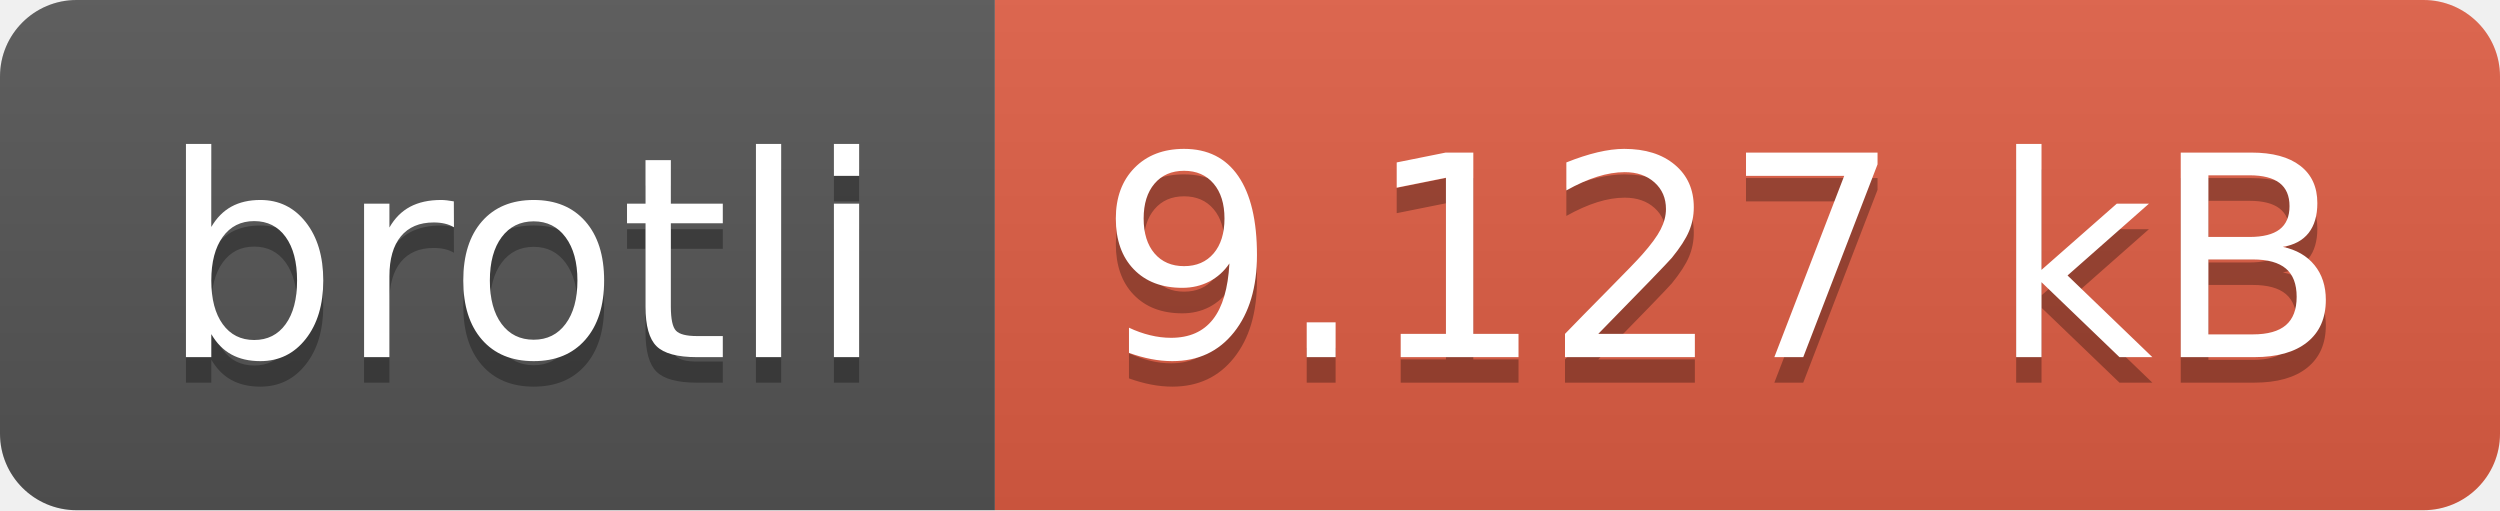
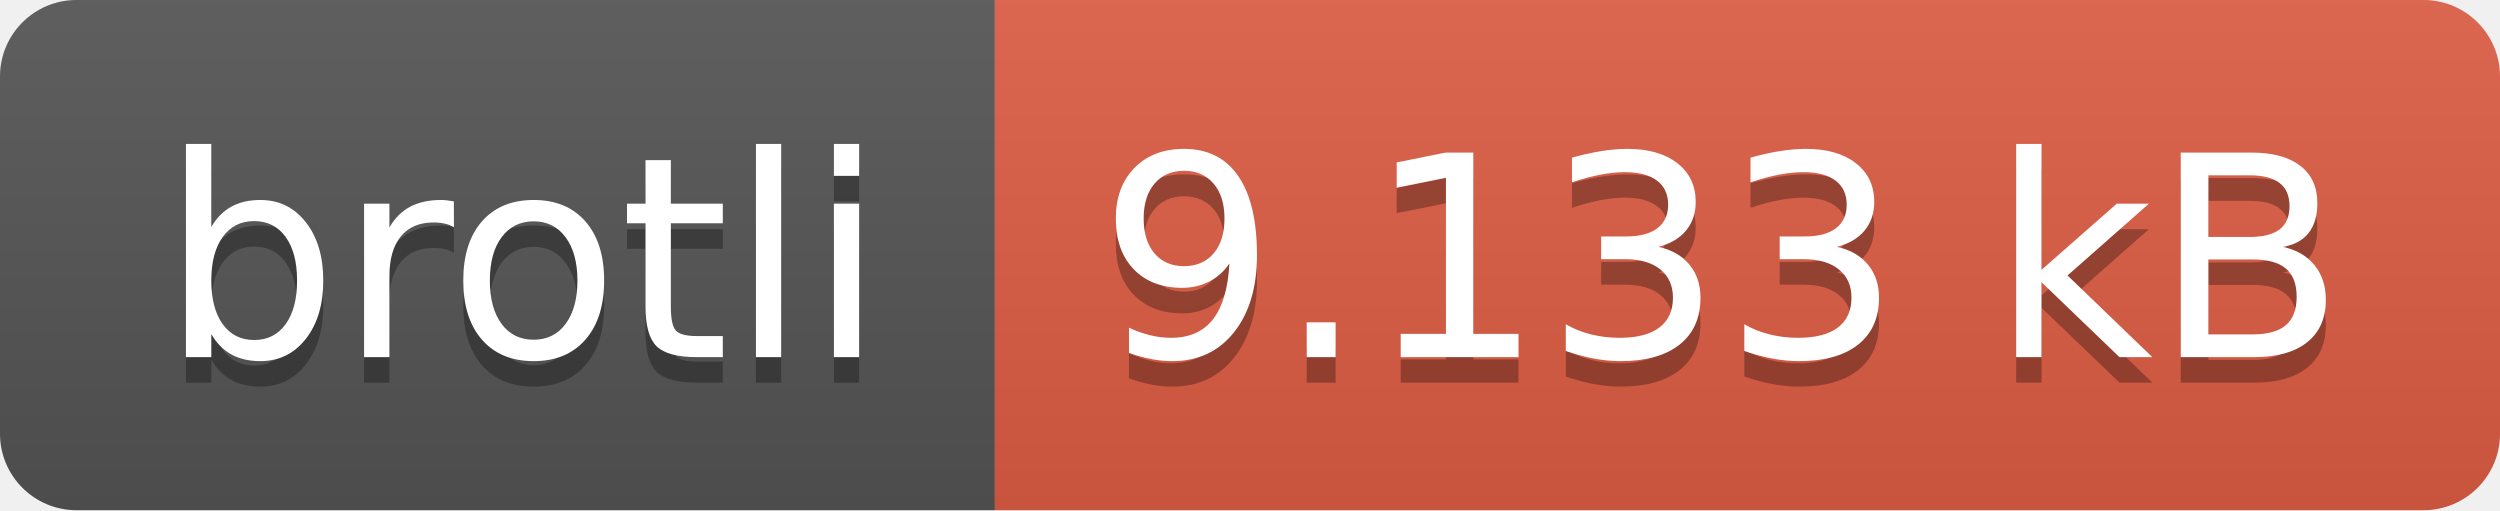
- <svg xmlns="http://www.w3.org/2000/svg" width="98" height="20" role="img" aria-label="brotli: 9.127 kB">
+ <svg xmlns="http://www.w3.org/2000/svg" width="98" height="20" role="img" aria-label="brotli: 9.133 kB">
  <linearGradient id="s" x2="0" y2="100%">
    <stop offset="0" stop-color="#bbb" stop-opacity=".1" />
    <stop offset="1" stop-opacity=".1" />
  </linearGradient>
  <clipPath id="r">
    <rect width="98" height="20" rx="3" fill="#fff" />
  </clipPath>
  <g clip-path="url(#r)">
    <rect width="39" height="20" fill="#555" />
    <rect x="39" width="59" height="20" fill="#e05d44" />
    <rect width="98" height="20" fill="url(#s)" />
  </g>
  <g fill="#fff" text-anchor="middle" font-family="Verdana,Geneva,DejaVu Sans,sans-serif" text-rendering="geometricPrecision" font-size="110">
    <text aria-hidden="true" x="205" y="150" fill="#010101" fill-opacity=".3" transform="scale(.1)" textLength="290">brotli</text>
    <text x="205" y="140" transform="scale(.1)" fill="#fff" textLength="290">brotli</text>
-     <text aria-hidden="true" x="675" y="150" fill="#010101" fill-opacity=".3" transform="scale(.1)" textLength="490">9.127 kB</text>
-     <text x="675" y="140" transform="scale(.1)" fill="#fff" textLength="490">9.127 kB</text>
+     <text aria-hidden="true" x="675" y="150" fill="#010101" fill-opacity=".3" transform="scale(.1)" textLength="490">9.133 kB</text>
+     <text x="675" y="140" transform="scale(.1)" fill="#fff" textLength="490">9.133 kB</text>
  </g>
</svg>
